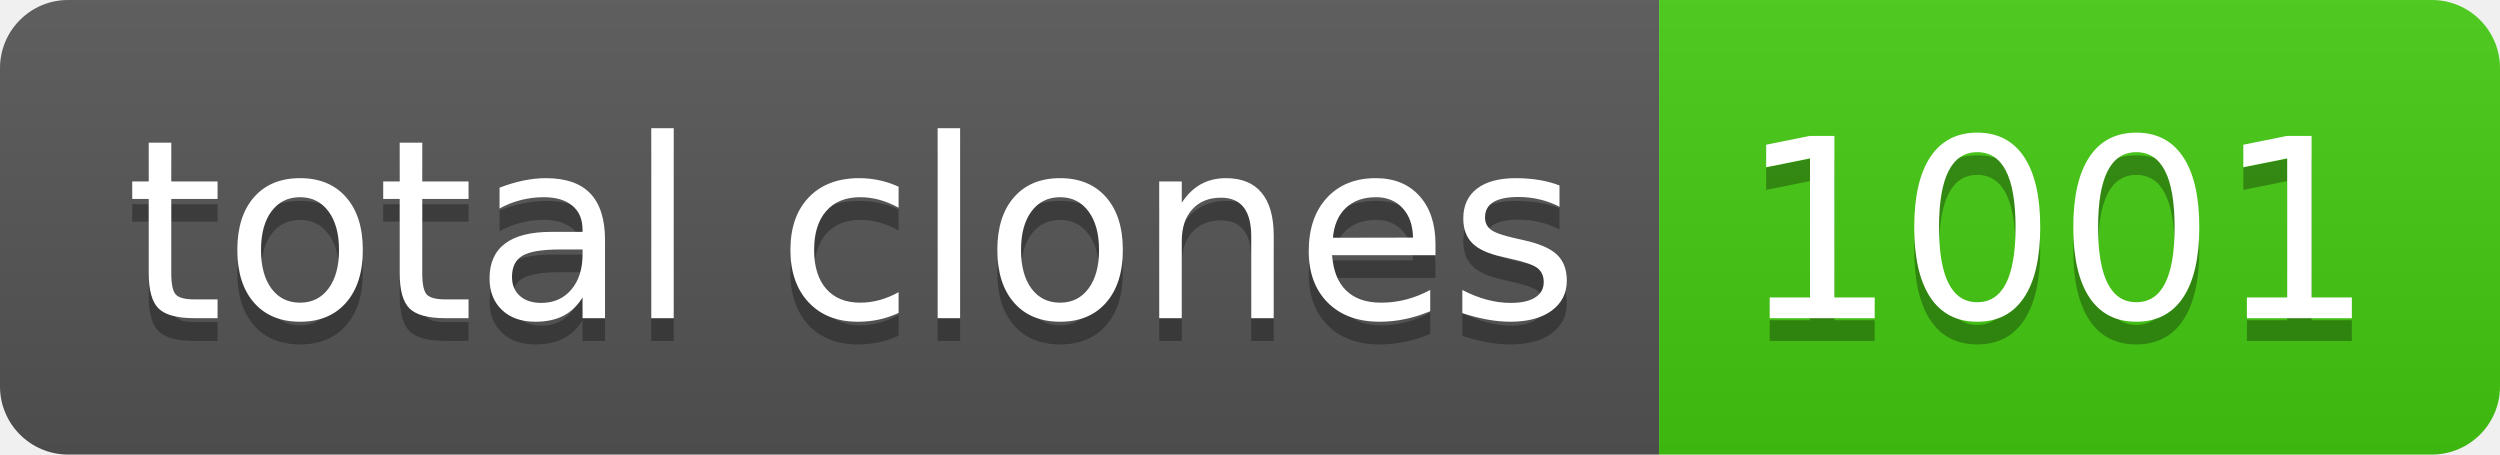
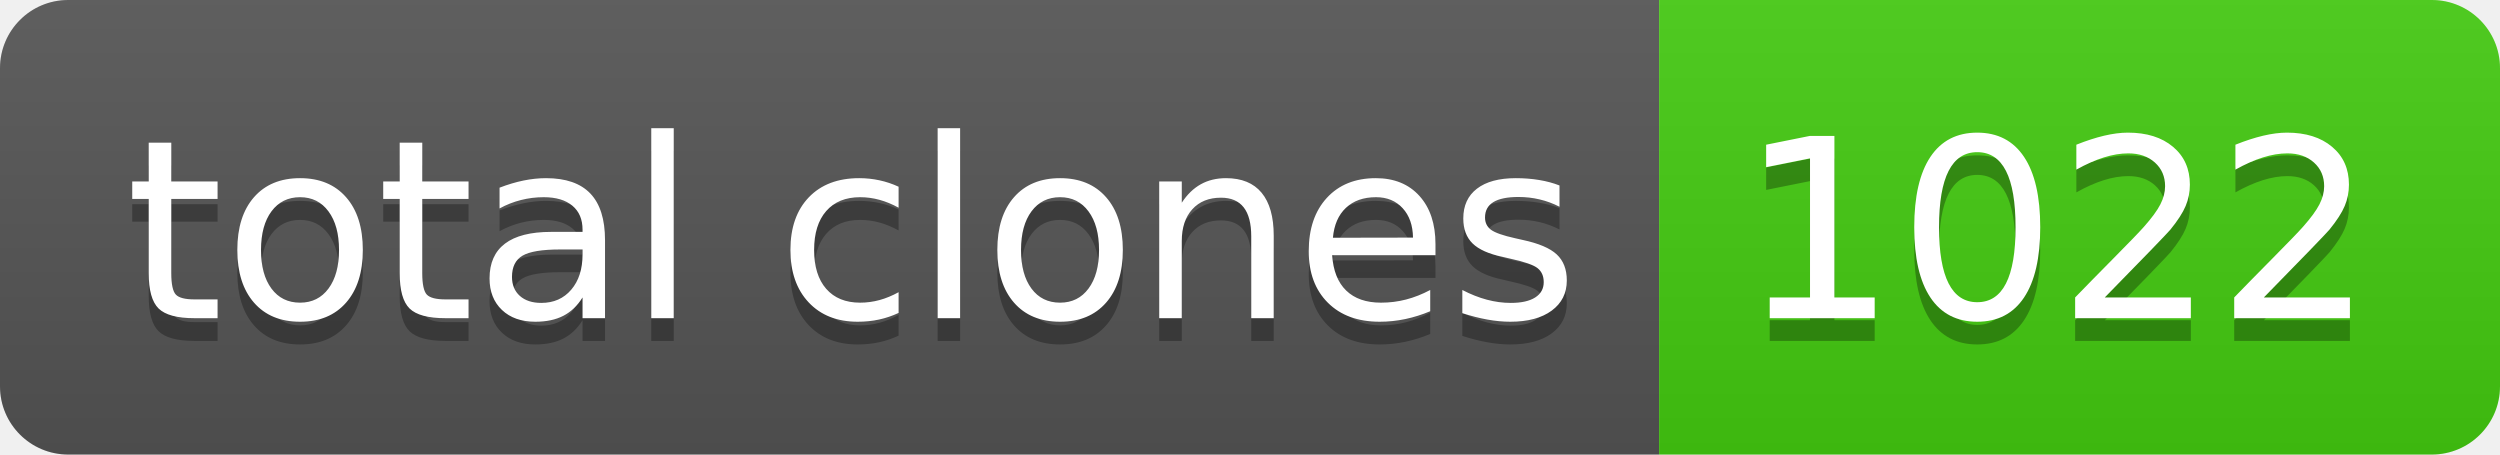
- <svg xmlns="http://www.w3.org/2000/svg" width="110" height="20" role="img" aria-label="total clones: 1001">
+ <svg xmlns="http://www.w3.org/2000/svg" width="110" height="20" role="img" aria-label="total clones: 1022">
  <linearGradient id="s" x2="0" y2="100%">
    <stop offset="0" stop-color="#bbb" stop-opacity=".1" />
    <stop offset="1" stop-opacity=".1" />
  </linearGradient>
  <clipPath id="r">
    <rect width="110" height="20" rx="3" fill="#fff" />
  </clipPath>
  <g clip-path="url(#r)">
    <rect width="73" height="20" fill="#555" />
    <rect x="73" width="37" height="20" fill="#4c1" />
    <rect width="110" height="20" fill="url(#s)" />
  </g>
  <g fill="#fff" text-anchor="middle" font-family="Verdana,Geneva,DejaVu Sans,sans-serif" text-rendering="geometricPrecision" font-size="110">
    <text aria-hidden="true" x="375" y="150" fill="#010101" fill-opacity=".3" transform="scale(.1)" textLength="630">total clones</text>
    <text x="375" y="140" transform="scale(.1)" fill="#fff" textLength="630">total clones</text>
-     <text aria-hidden="true" x="905" y="150" fill="#010101" fill-opacity=".3" transform="scale(.1)" textLength="270">1001</text>
-     <text x="905" y="140" transform="scale(.1)" fill="#fff" textLength="270">1001</text>
+     <text aria-hidden="true" x="905" y="150" fill="#010101" fill-opacity=".3" transform="scale(.1)" textLength="270">1022</text>
+     <text x="905" y="140" transform="scale(.1)" fill="#fff" textLength="270">1022</text>
  </g>
</svg>
